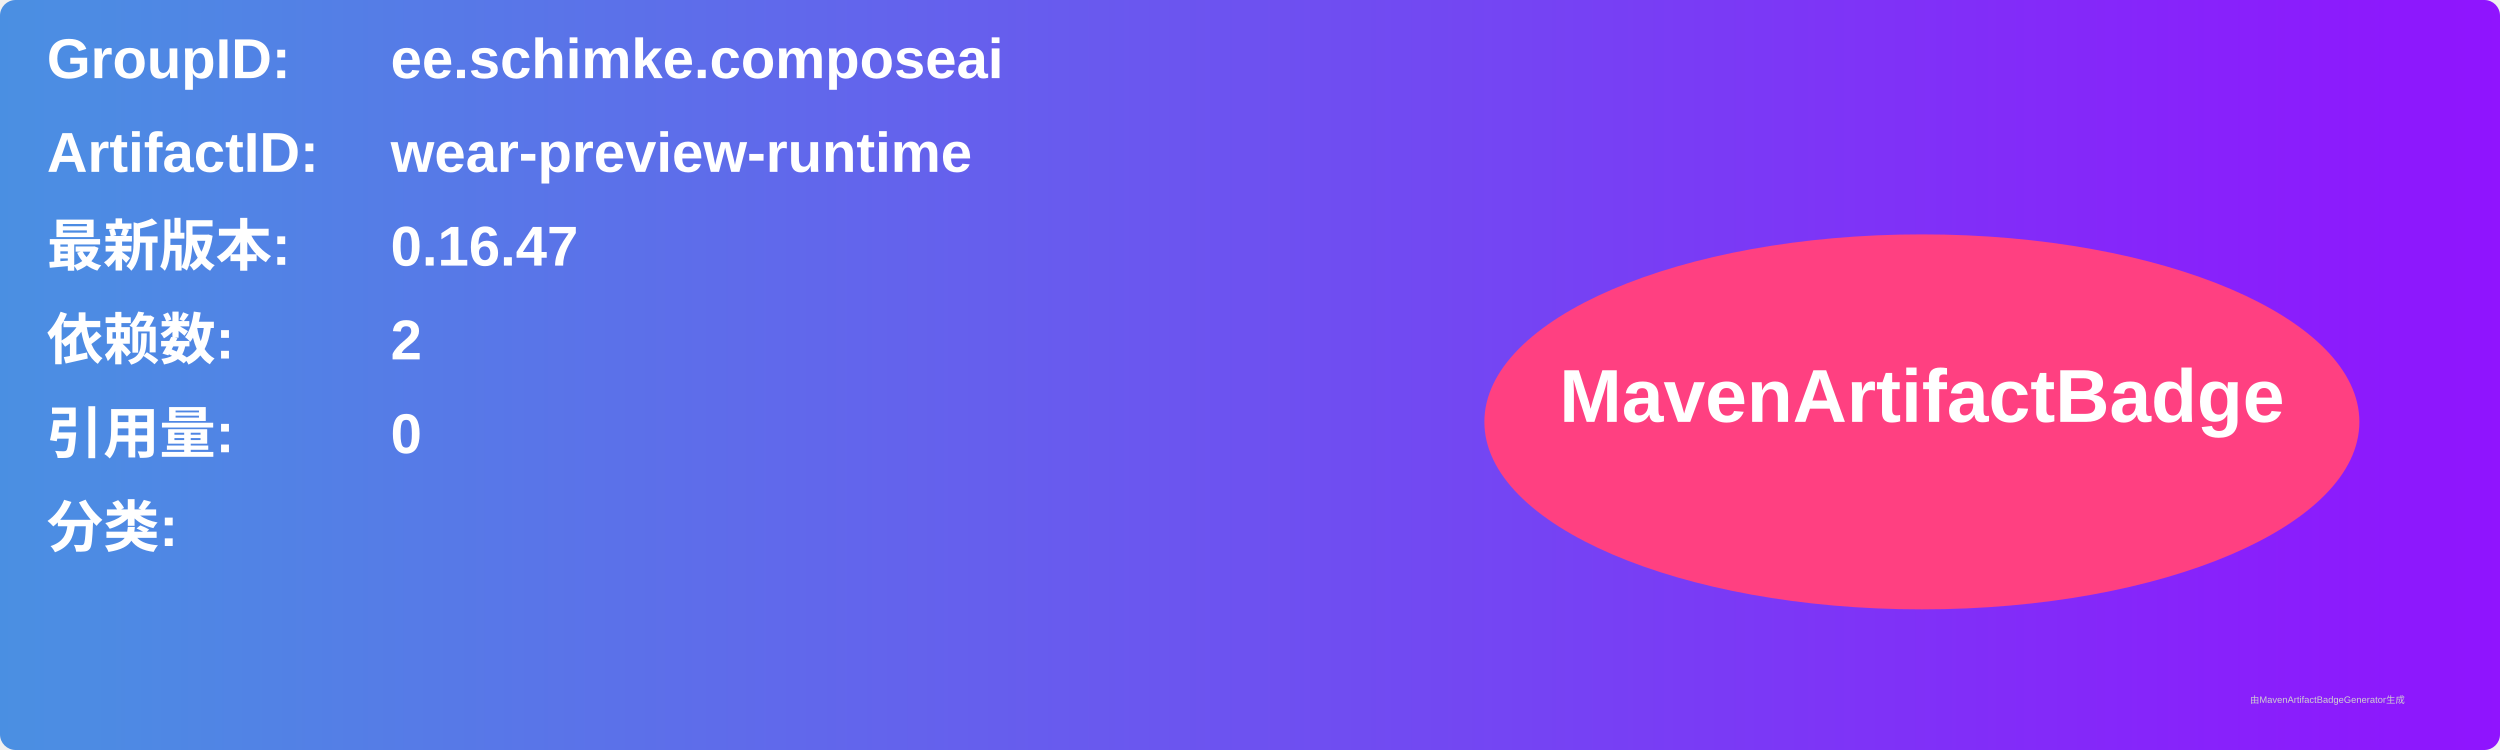
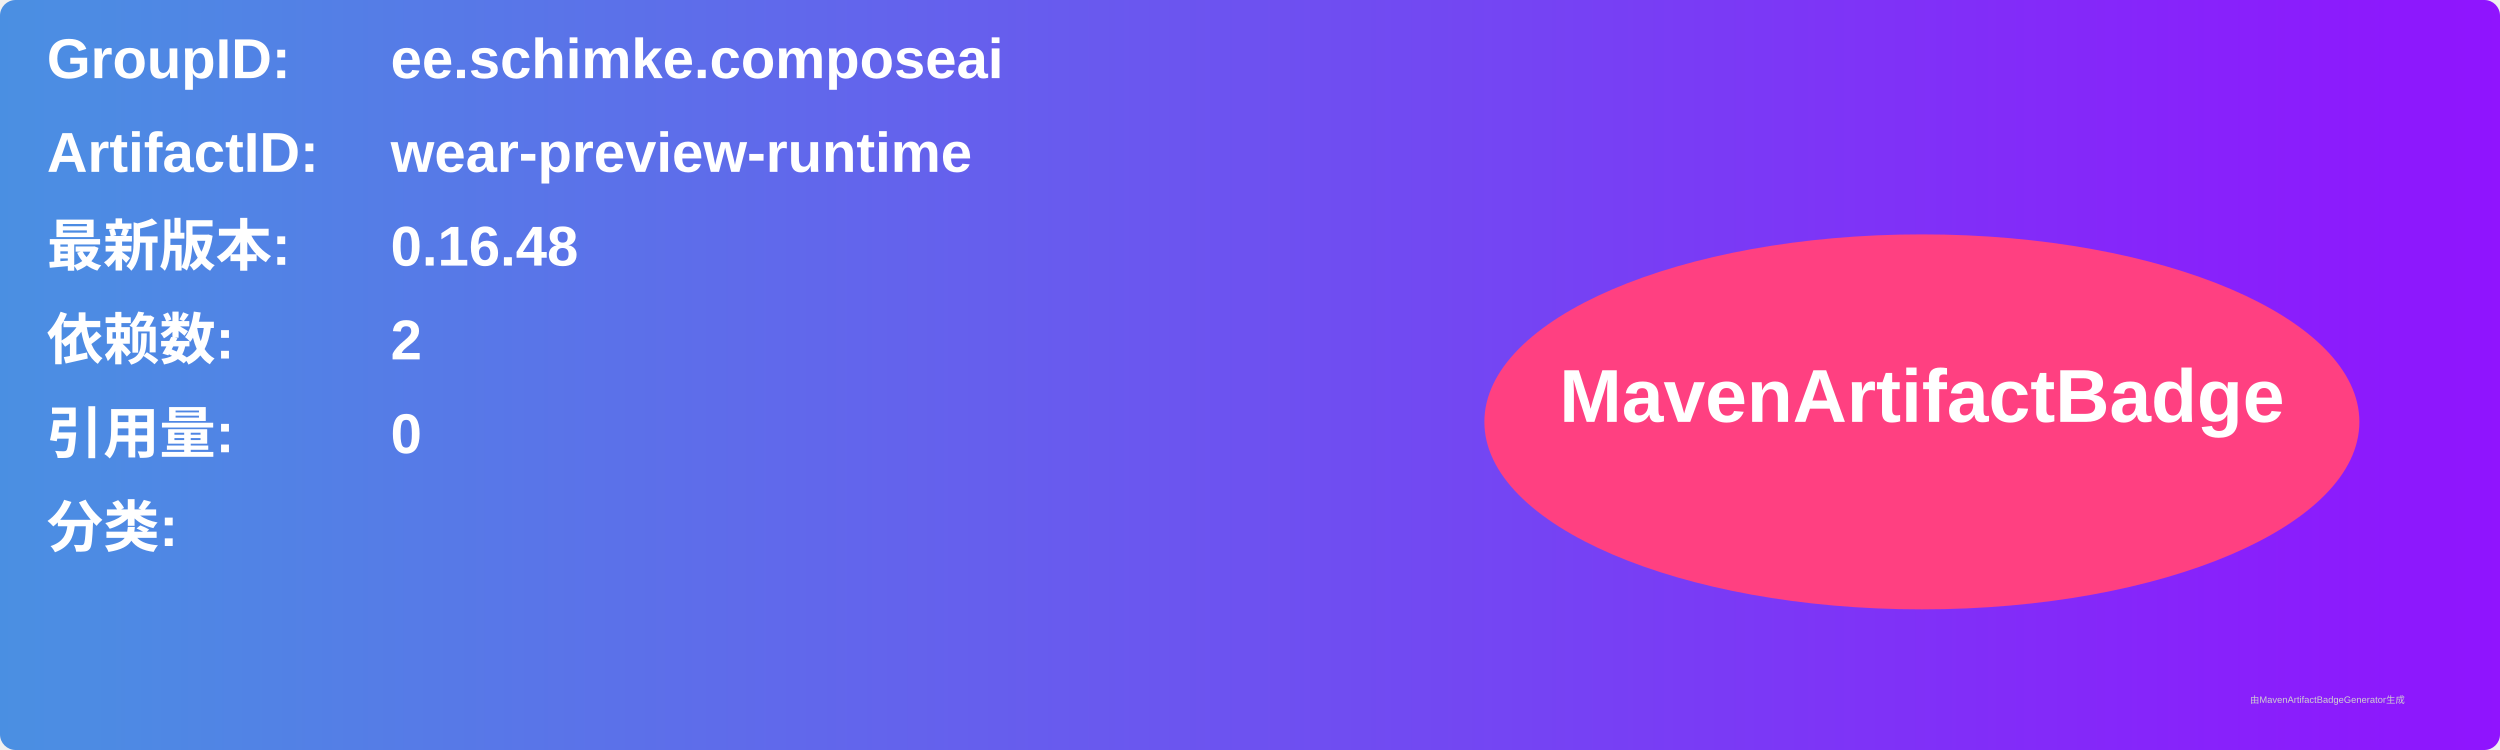
<svg xmlns="http://www.w3.org/2000/svg" width="800" height="240" viewBox="0 0 800 240">
  <linearGradient id="grad" x1="0%" y1="0%" x2="100%" y2="0%">
    <stop offset="0%" stop-color="#4a90e2" />
    <stop offset="100%" stop-color="#9013fe" />
  </linearGradient>
  <rect width="100%" height="100%" rx="5" ry="5" fill="url(#grad)" />
  <g transform="translate(15, 15)">
    <text x="0" y="10" font-family="Arial" font-size="18" fill="white" font-weight="bold" width="260">GroupID:</text>
    <text x="110" y="10" font-family="Arial" font-size="18" fill="white" font-weight="bold" width="460">ee.schimke.composeai</text>
    <text x="0" y="40" font-family="Arial" font-size="18" fill="white" font-weight="bold" width="260">ArtifactID:</text>
    <text x="110" y="40" font-family="Arial" font-size="18" fill="white" font-weight="bold" width="460">wear-preview-runtime</text>
    <text x="0" y="70" font-family="Arial" font-size="18" fill="white" font-weight="bold">最新版本:</text>
    <text x="110" y="70" font-family="Arial" font-size="18" fill="white" font-weight="bold">
-       <tspan font-weight="bold">0.16.47</tspan>
+       <tspan font-weight="bold">0.16.48</tspan>
    </text>
    <text x="0" y="100" font-family="Arial" font-size="18" fill="white" font-weight="bold">依赖数: </text>
    <text x="110" y="100" font-family="Arial" font-size="18" fill="white">
      <tspan font-weight="bold">2</tspan>
    </text>
    <text x="0" y="130" font-family="Arial" font-size="18" fill="white" font-weight="bold">引用量: </text>
    <text x="110" y="130" font-family="Arial" font-size="18" fill="white">
      <tspan font-weight="bold">0</tspan>
    </text>
    <text x="0" y="160" font-family="Arial" font-size="18" fill="white" font-weight="bold">分类:</text>
    <text x="10" y="190" font-family="Arial" font-size="10" fill="white">
      <tspan font-weight="bold" />
    </text>
    <ellipse cx="600" cy="120" rx="140" ry="60" fill="#ff4081" />
    <text x="600" y="120" text-anchor="middle" font-family="Arial" font-size="24" fill="white" font-weight="bold">MavenArtifactBadge</text>
  </g>
  <text x="720" y="225" font-family="Arial" font-size="3" fill="#d0d0d0">由MavenArtifactBadgeGenerator生成</text>
</svg>
